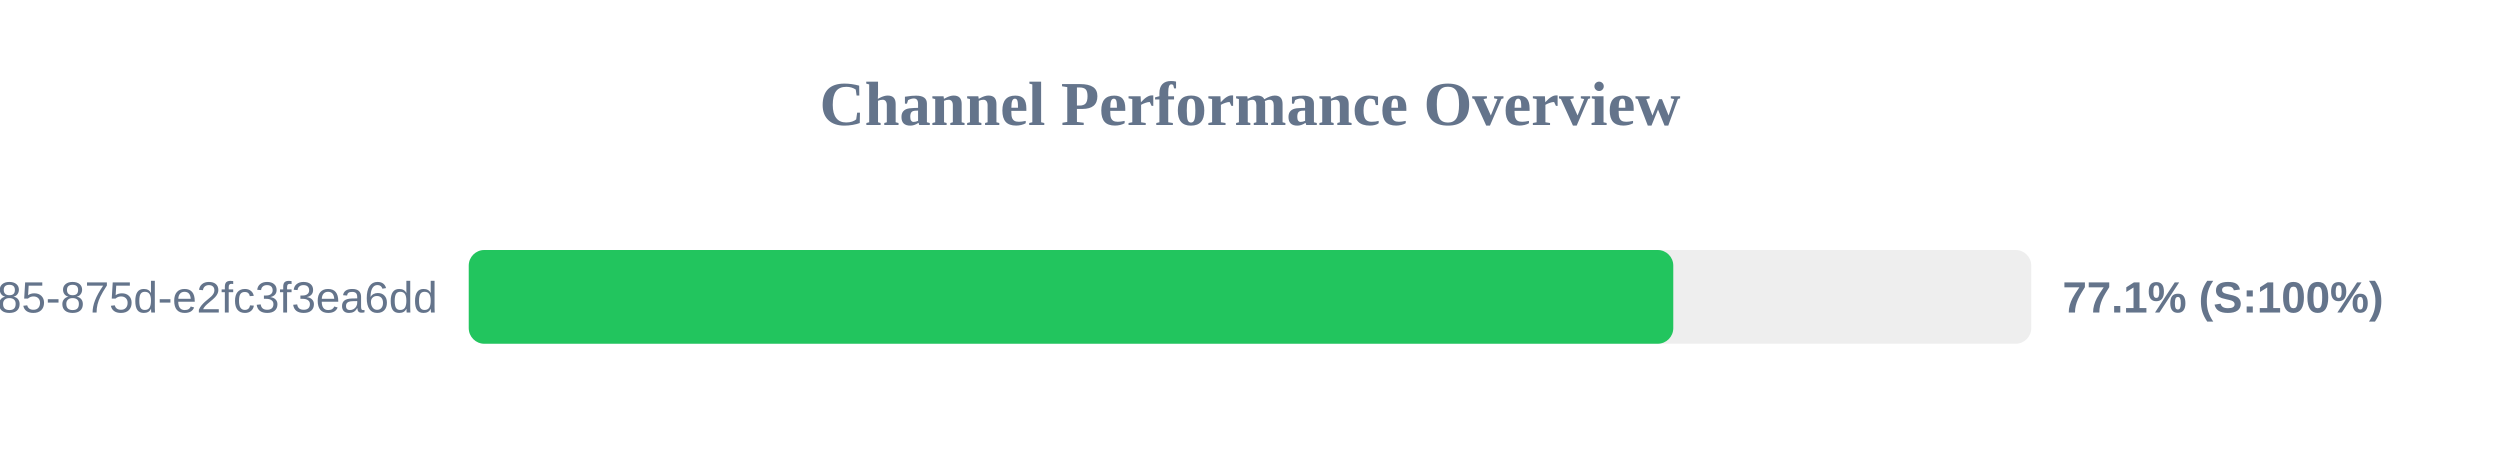
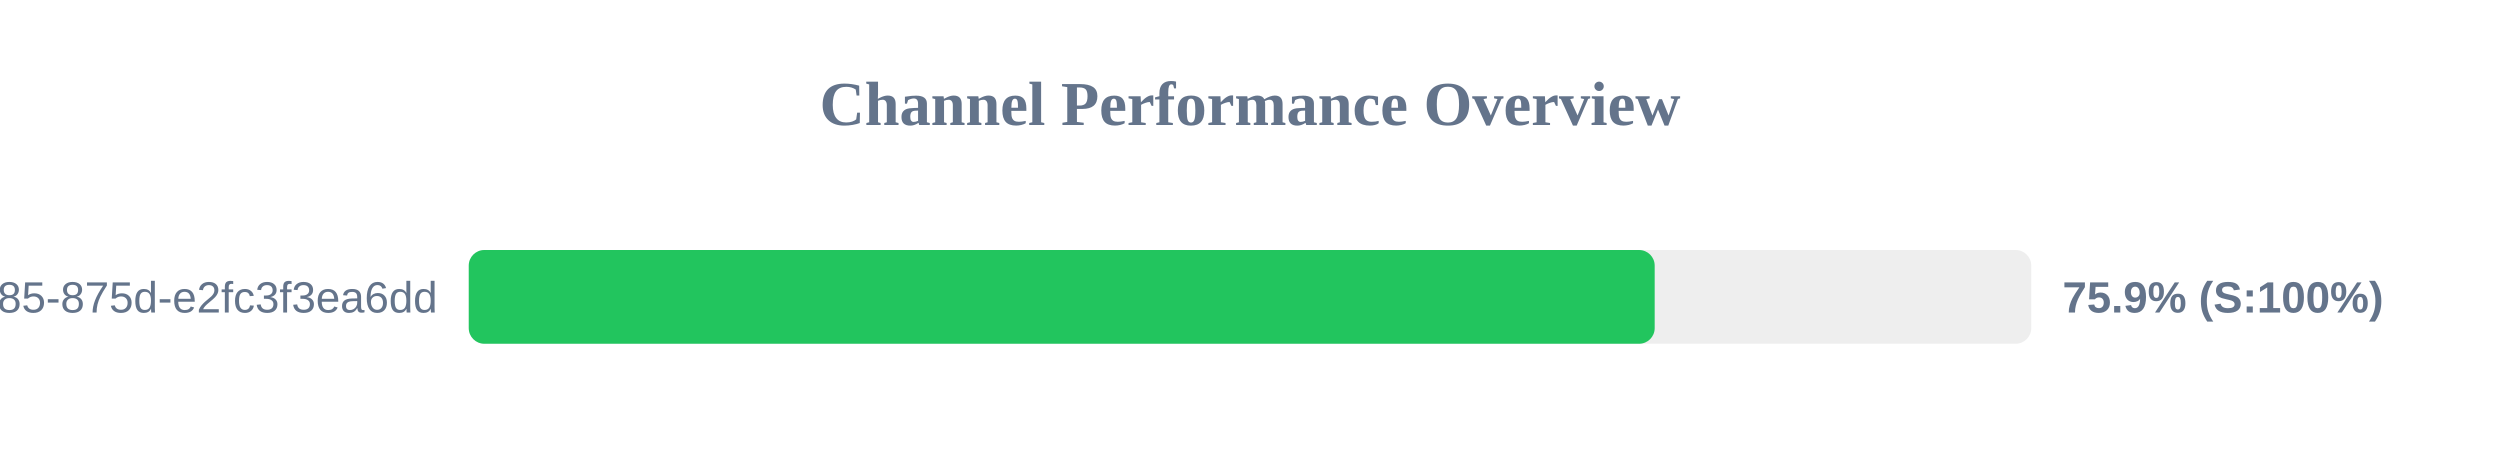
<svg xmlns="http://www.w3.org/2000/svg" width="800" height="150" version="1.1">
  <style>
        .row { font: 14px Arial; fill: #64748b; }
        .score { font: bold 14px Arial; fill: #64748b; }
    </style>
  <text x="400" y="40" text-anchor="middle" font-size="20px" font-weight="bold" fill="#64748b">Channel Performance Overview</text>
  <rect x="150" y="80" width="500" height="30" fill="#eee" rx="5" />
-   <rect x="150" y="80" width="385.45" height="30" fill="#22c55e" rx="5" />
+   <rect x="150" y="80" width="379.5" height="30" fill="#22c55e" rx="5" />
  <text x="140" y="100" text-anchor="end" class="row">?uuid=1045aedf-053c-4585-875d-e2fc3f3ea6dd</text>
-   <text x="660" y="100" text-anchor="start" class="score">77.1% (S:100%)</text>
+   <text x="660" y="100" text-anchor="start" class="score">75.9% (S:100%)</text>
</svg>
